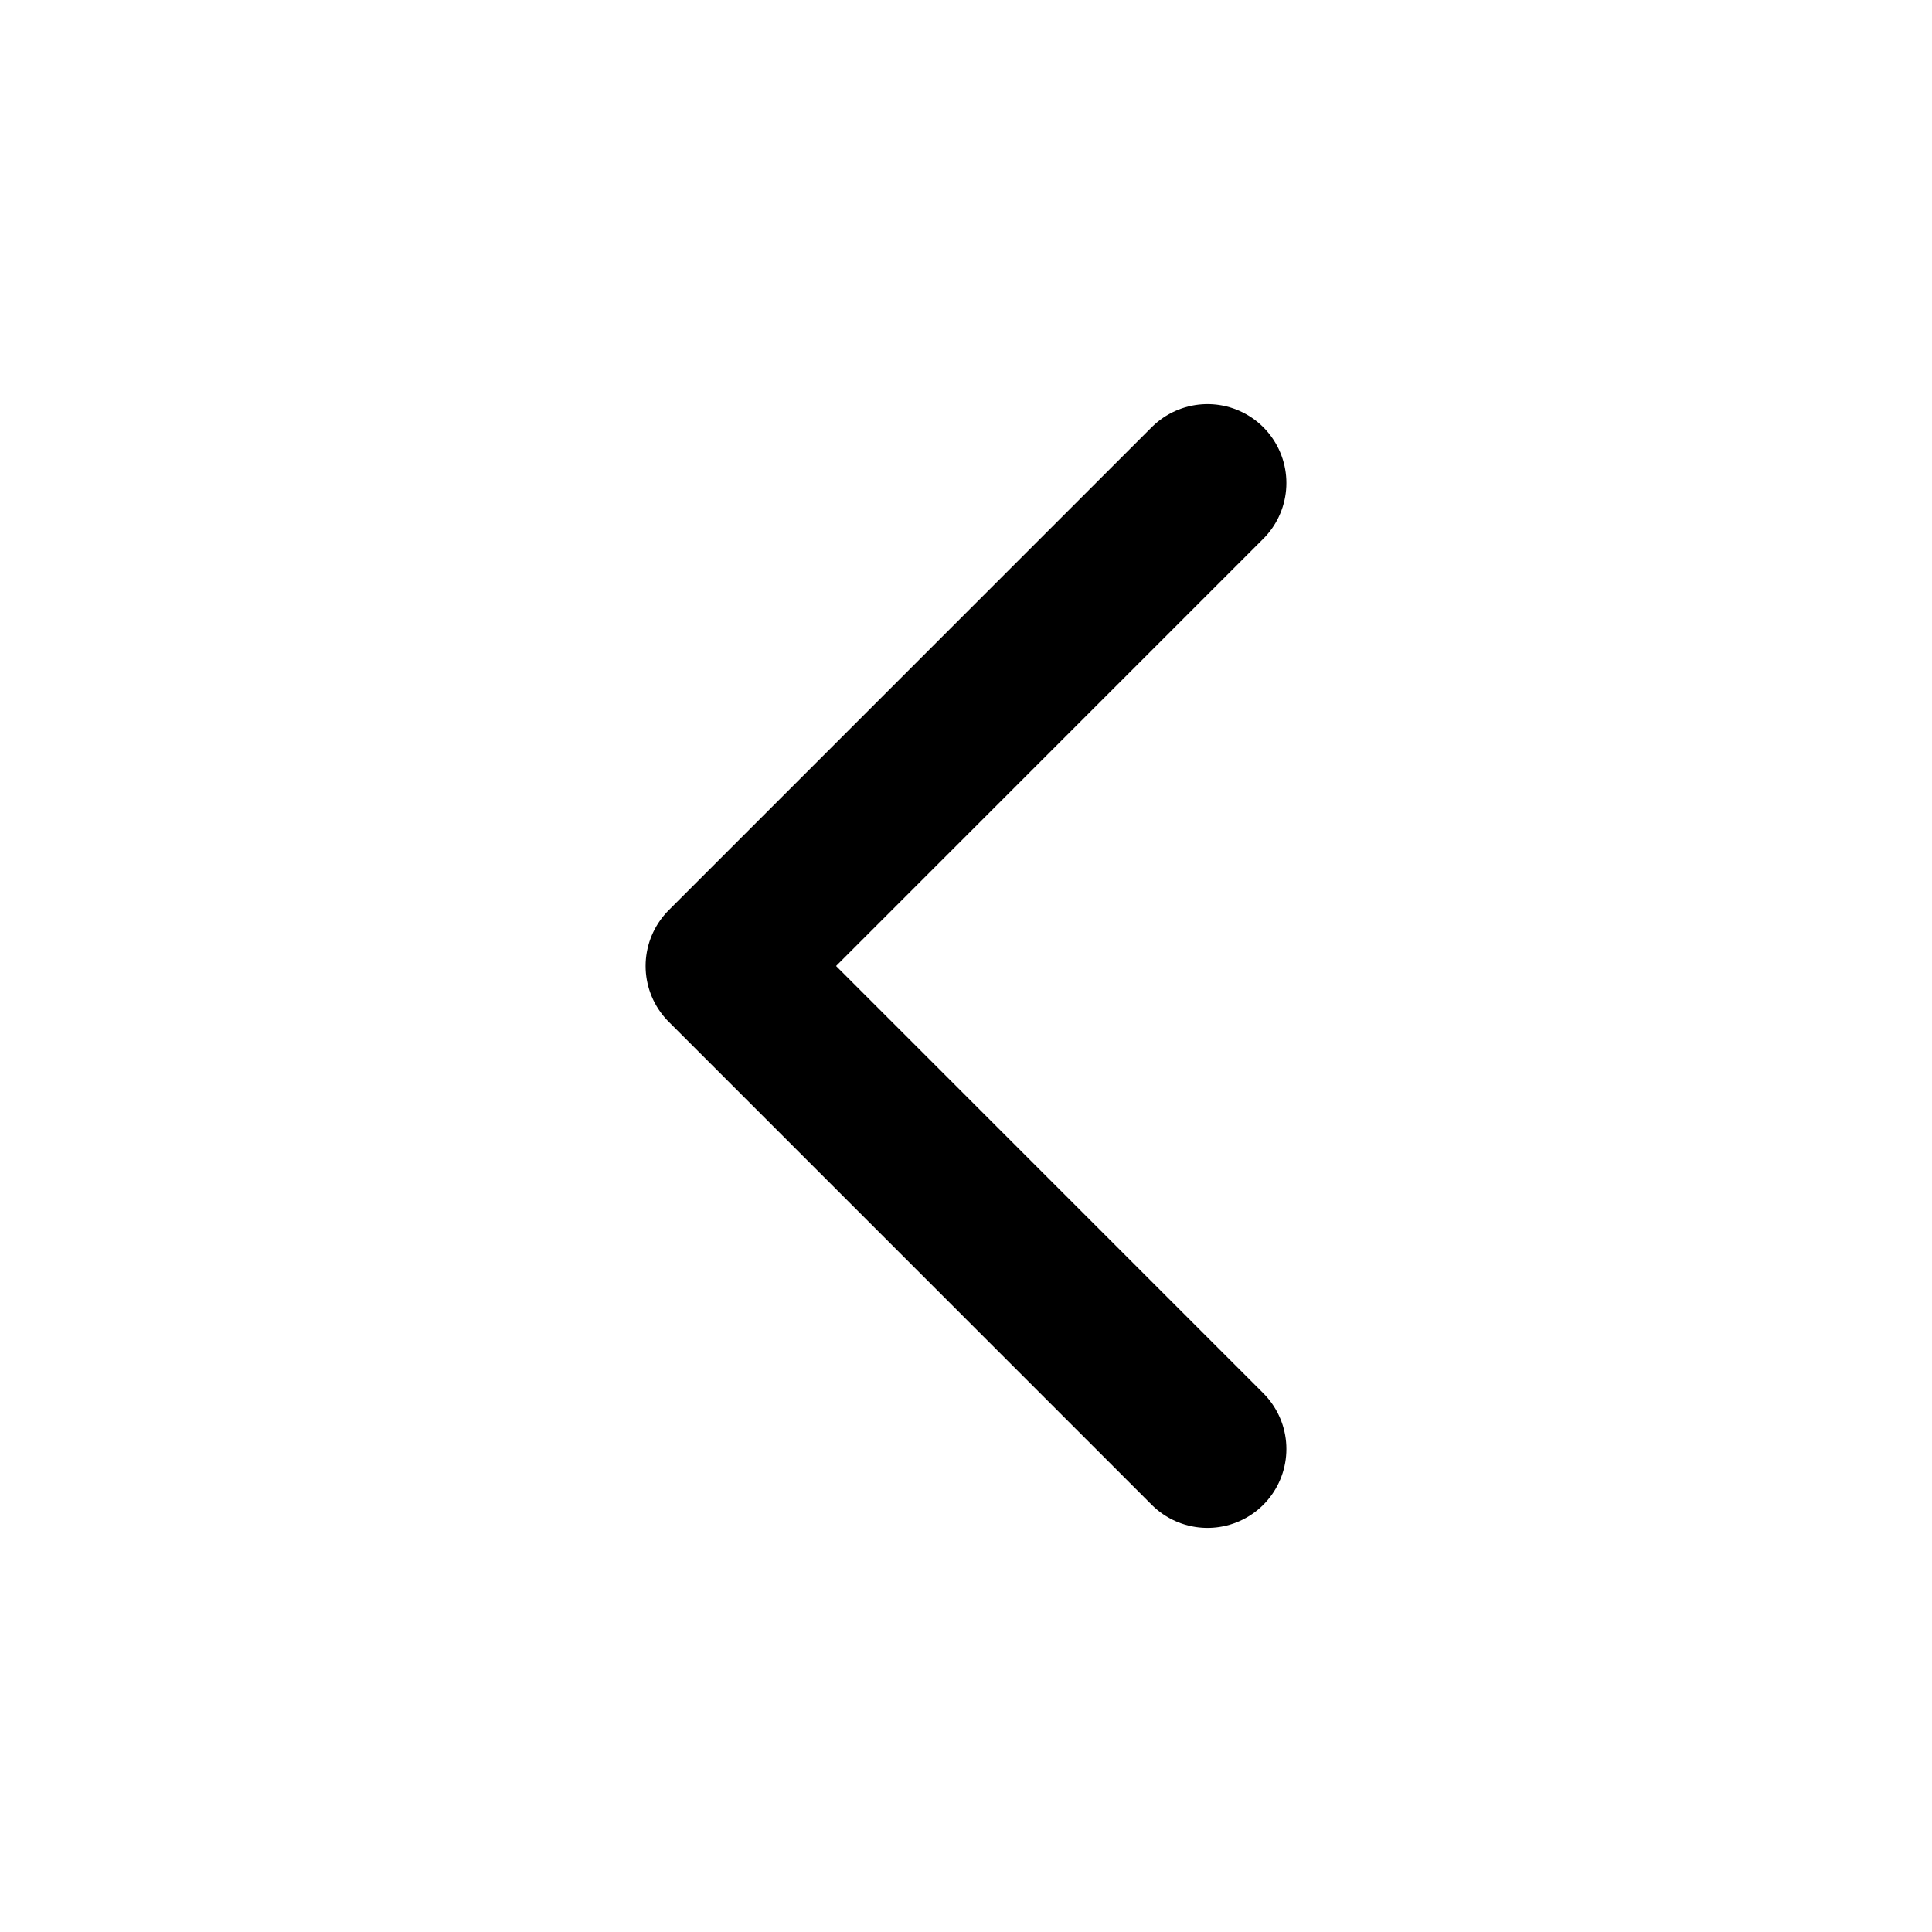
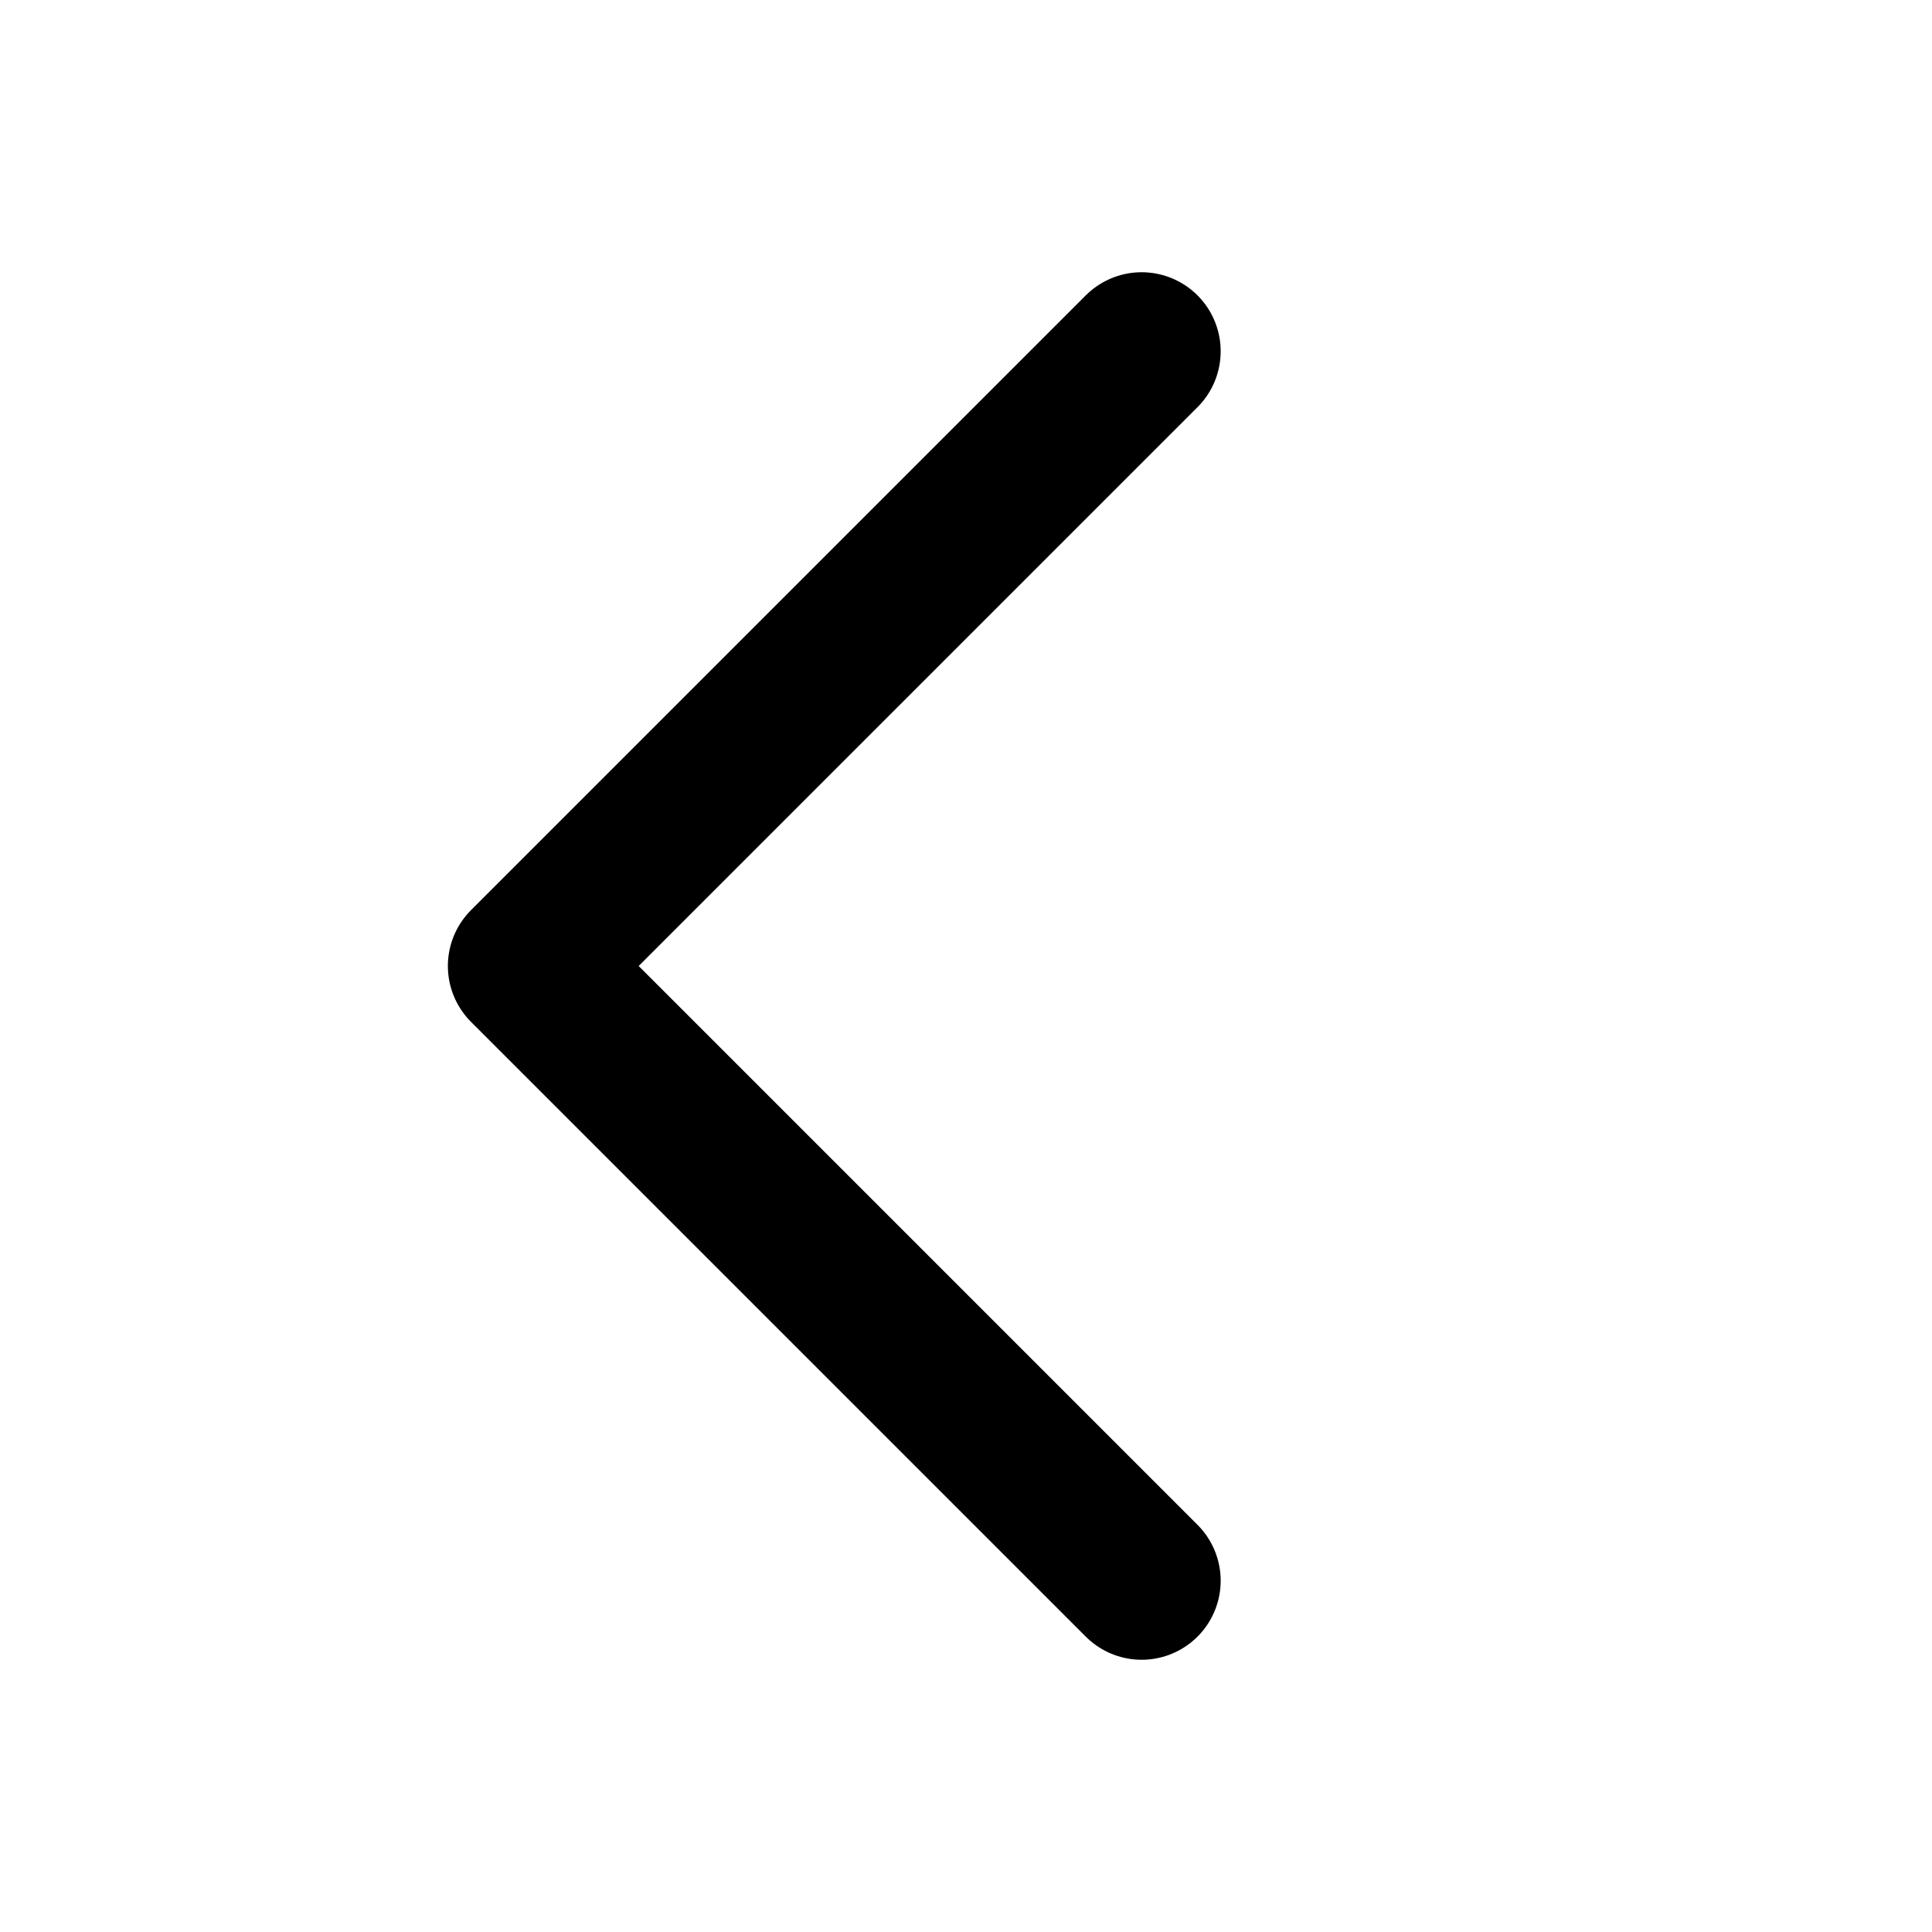
- <svg xmlns="http://www.w3.org/2000/svg" width="24" height="24" viewBox="0 0 24 24" fill="none" stroke="#000000" stroke-width="1.96" stroke-linecap="round" stroke-linejoin="round">
-   <path d="m15 18-6-6 6-6" />
+ <svg xmlns="http://www.w3.org/2000/svg" viewBox="0 0 22 22" fill="none" stroke="#000000" stroke-width="1.8" stroke-linecap="round" stroke-linejoin="round">
+   <path d="M13 4 L6 11 l7 7" />
</svg>
